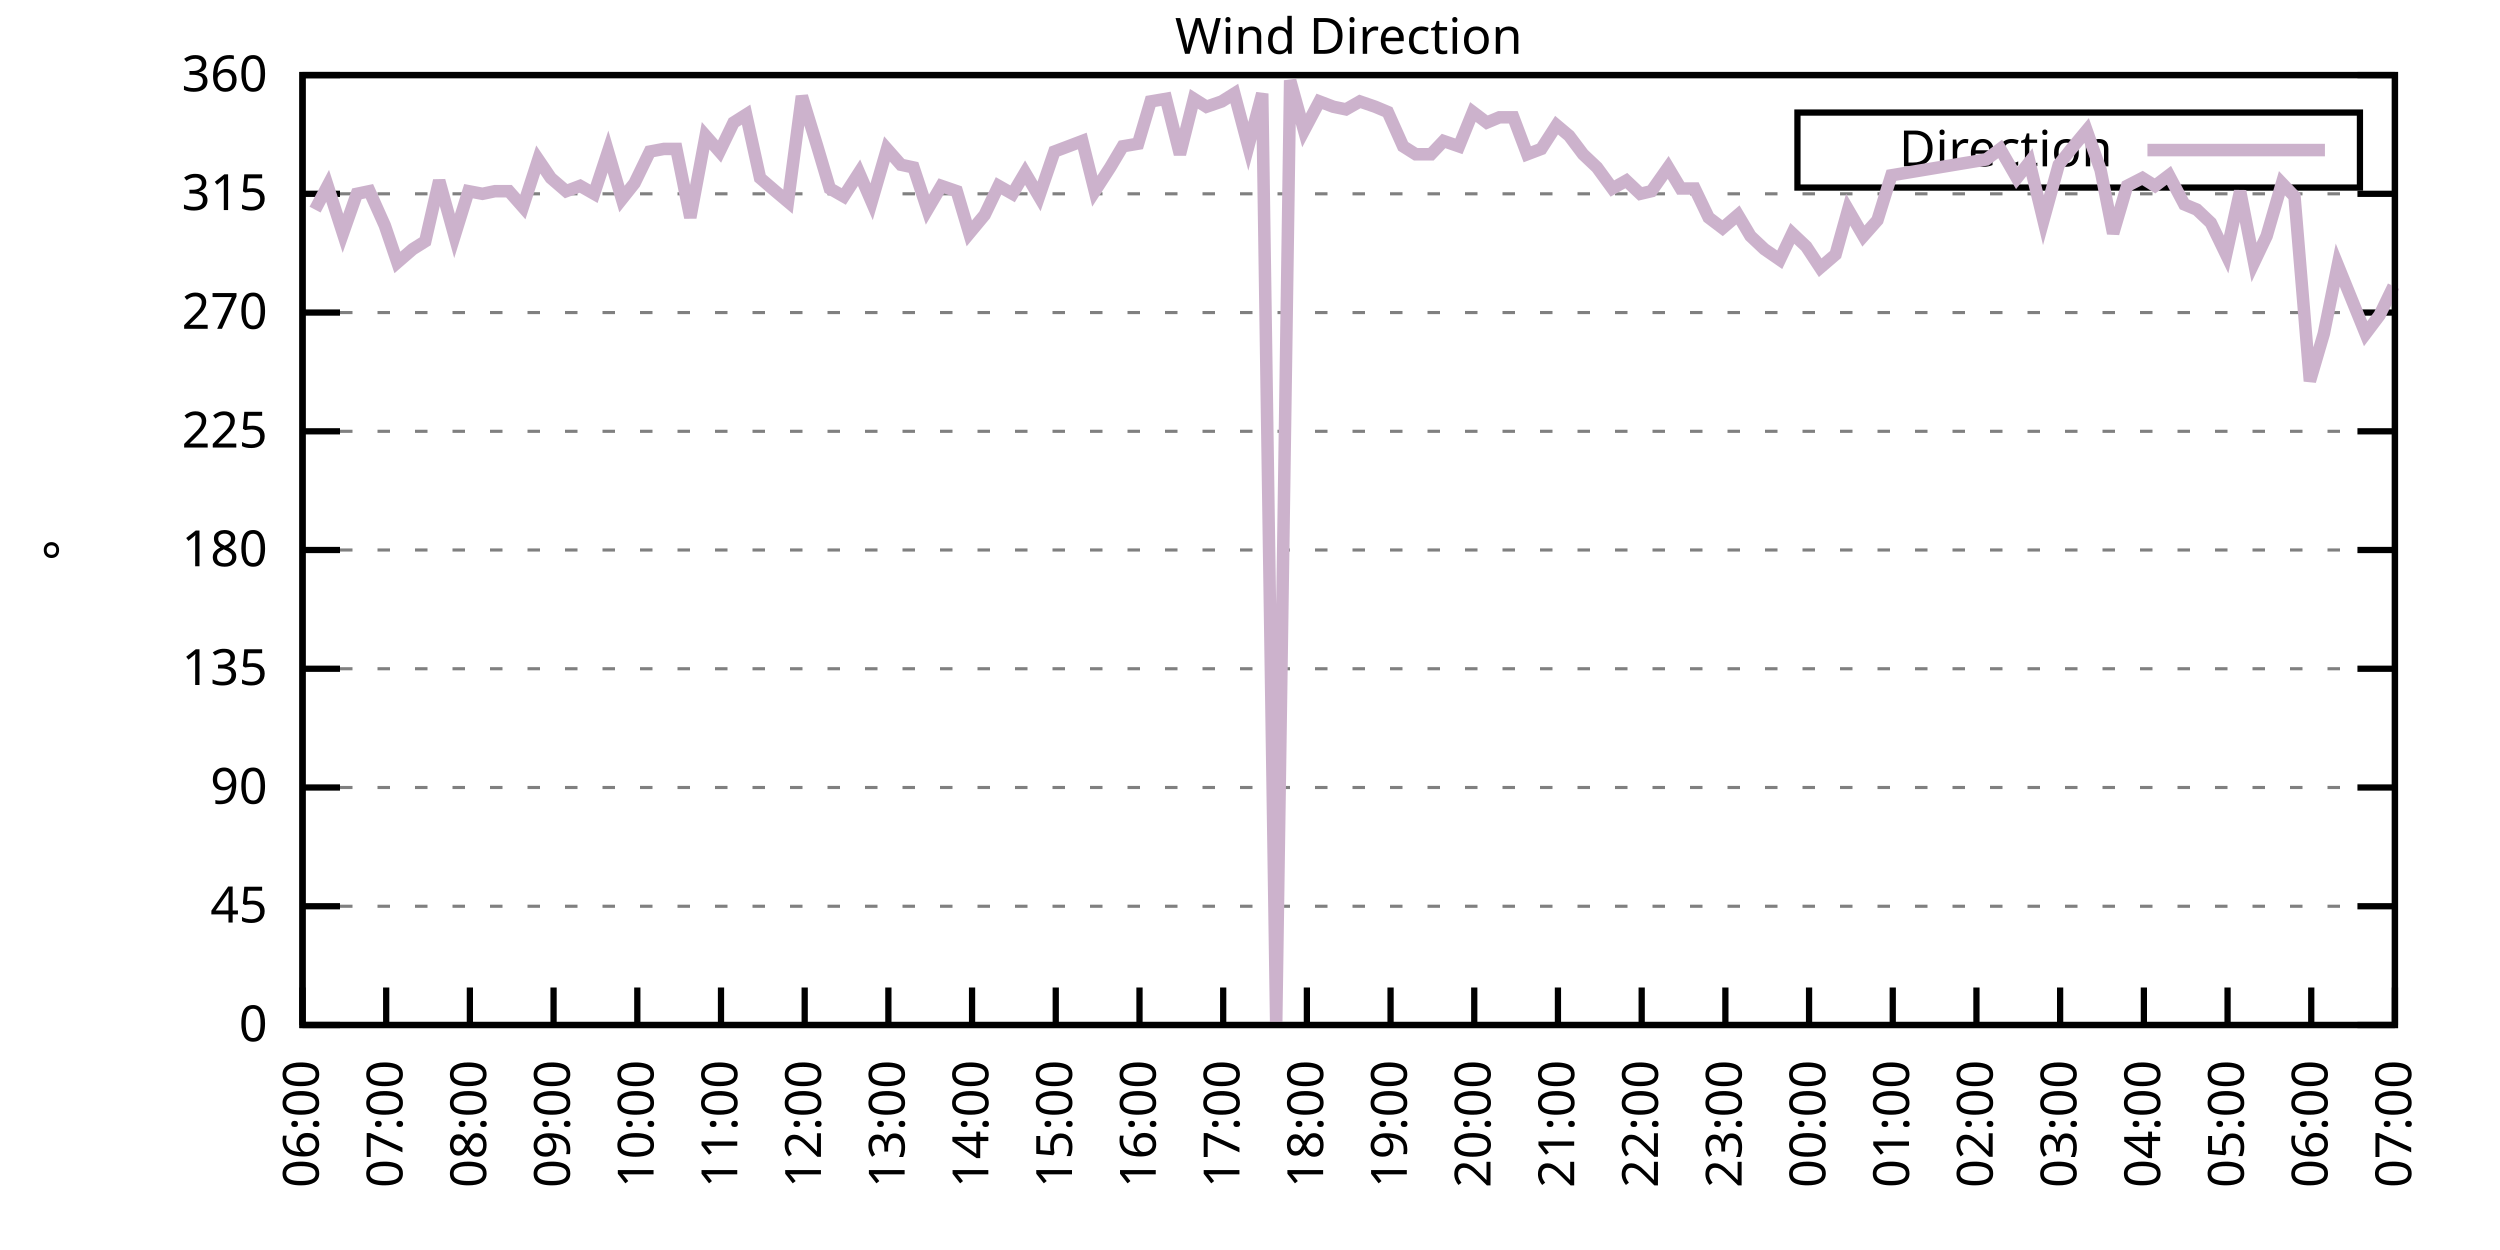
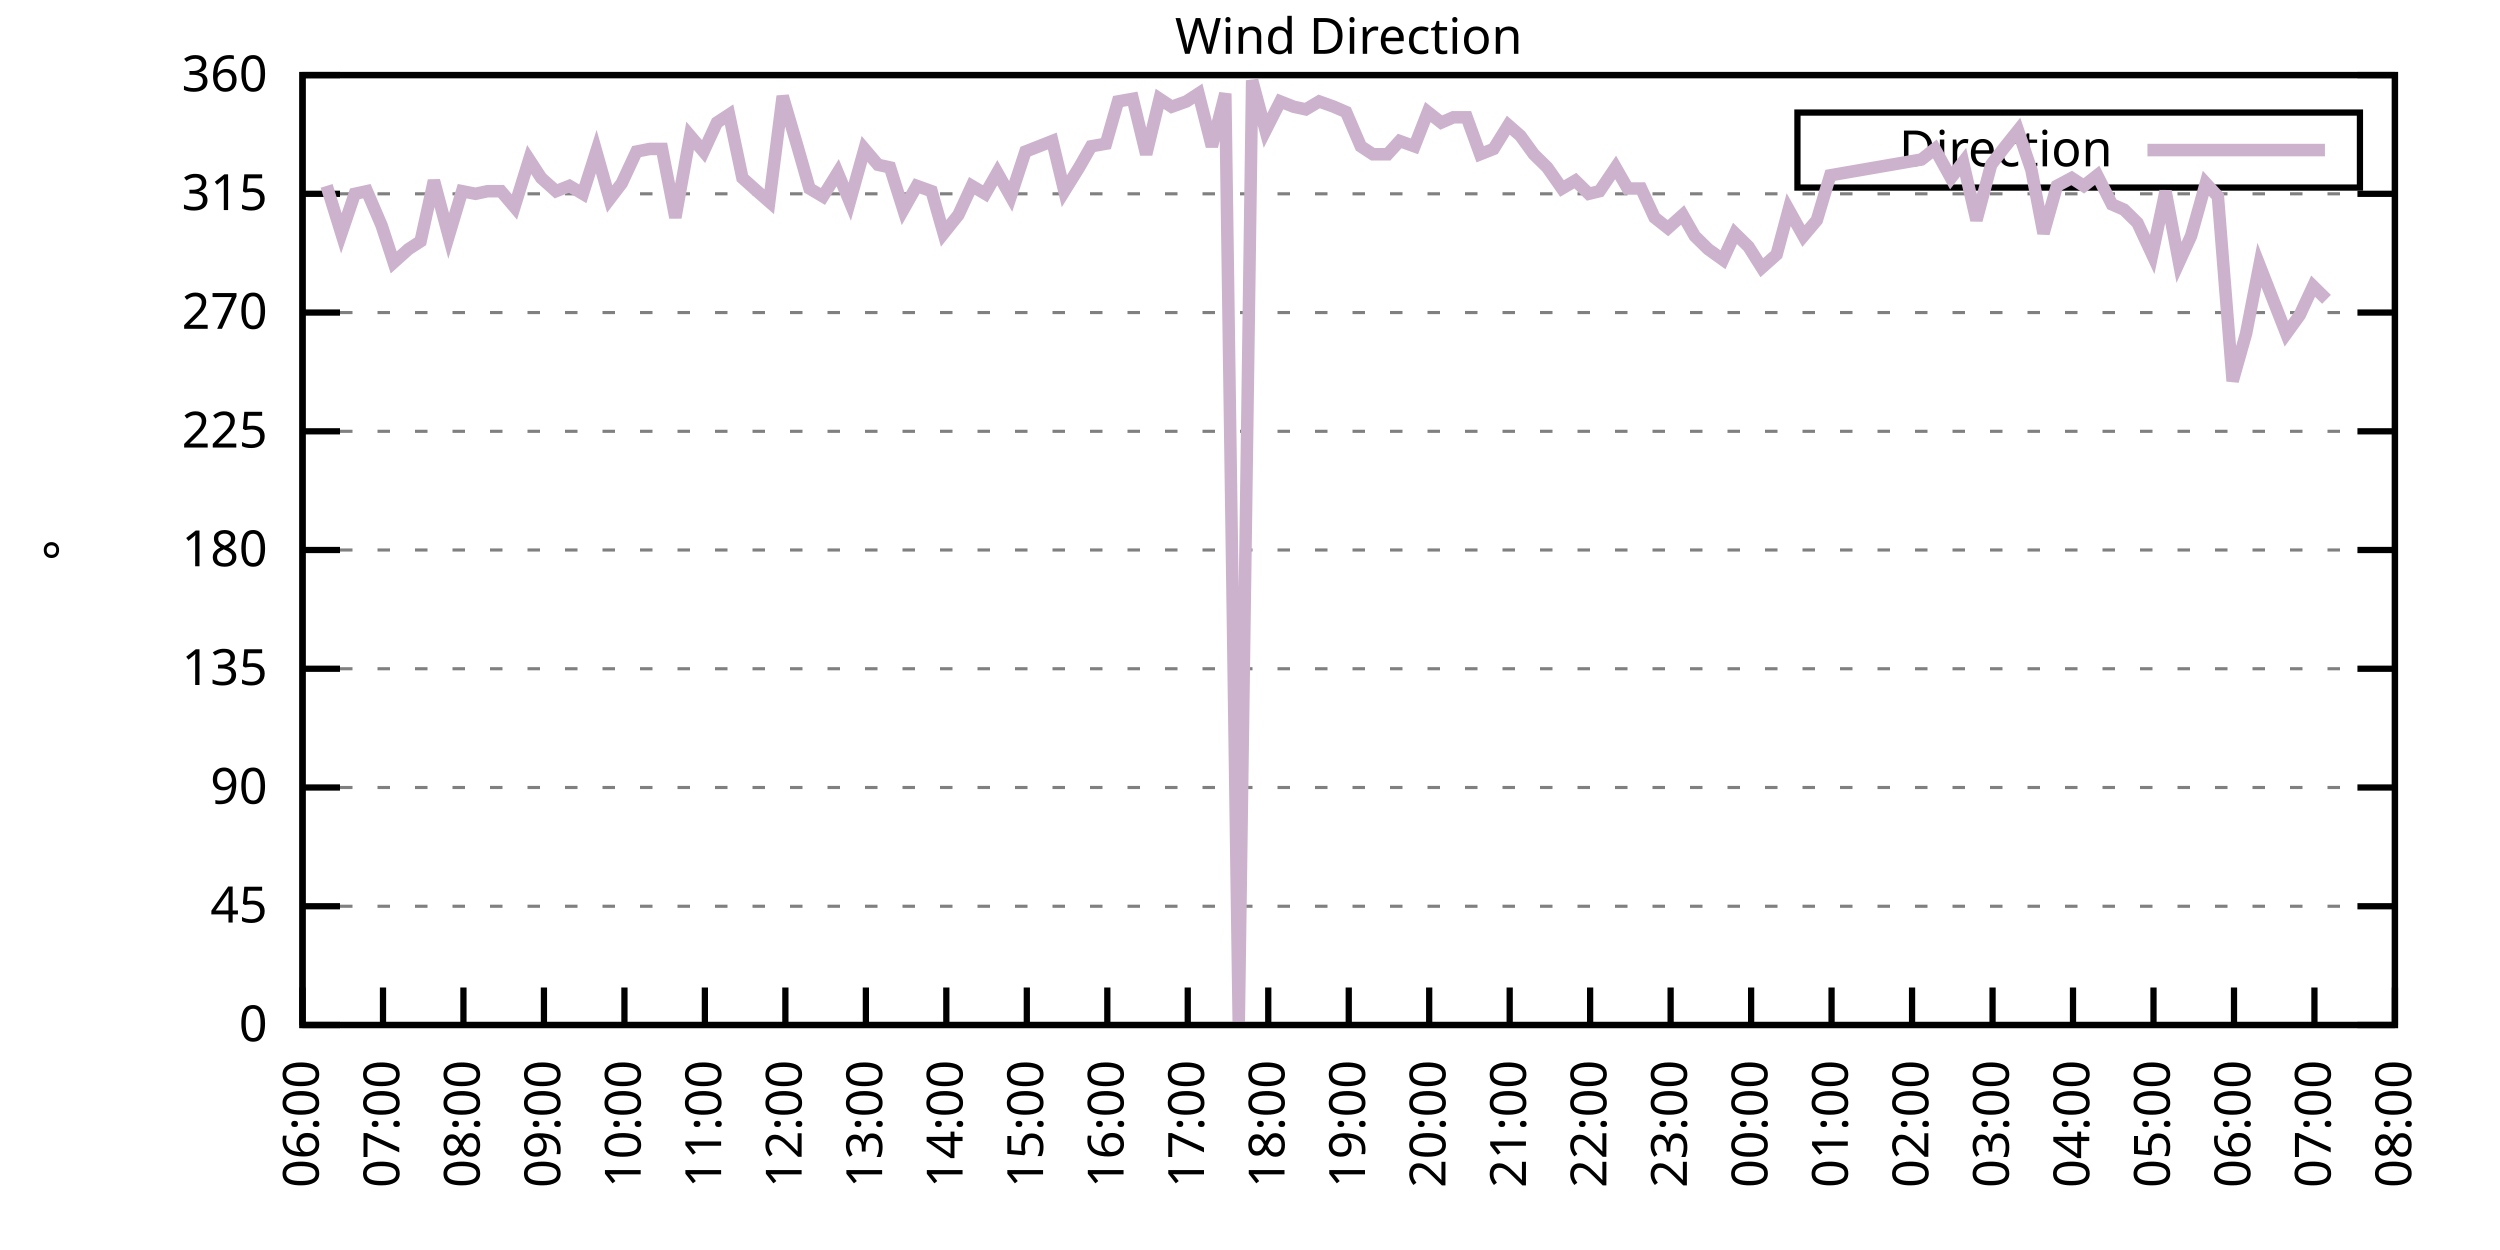
<svg xmlns="http://www.w3.org/2000/svg" xmlns:xlink="http://www.w3.org/1999/xlink" width="400" height="200" viewBox="0 0 400 200">
  <g id="gnuplot_canvas">
    <rect x="0" y="0" width="400" height="200" fill="none" />
    <defs>
      <circle id="gpDot" r="0.5" stroke-width="0.5" stroke="currentColor" />
      <path id="gpPt0" stroke-width="0.333" stroke="currentColor" d="M-1,0 h2 M0,-1 v2" />
      <path id="gpPt1" stroke-width="0.333" stroke="currentColor" d="M-1,-1 L1,1 M1,-1 L-1,1" />
      <path id="gpPt2" stroke-width="0.333" stroke="currentColor" d="M-1,0 L1,0 M0,-1 L0,1 M-1,-1 L1,1 M-1,1 L1,-1" />
      <rect id="gpPt3" stroke-width="0.333" stroke="currentColor" x="-1" y="-1" width="2" height="2" />
      <rect id="gpPt4" stroke-width="0.333" stroke="currentColor" fill="currentColor" x="-1" y="-1" width="2" height="2" />
      <circle id="gpPt5" stroke-width="0.333" stroke="currentColor" cx="0" cy="0" r="1" />
      <use xlink:href="#gpPt5" id="gpPt6" fill="currentColor" stroke="none" />
      <path id="gpPt7" stroke-width="0.333" stroke="currentColor" d="M0,-1.33 L-1.33,0.67 L1.33,0.67 z" />
      <use xlink:href="#gpPt7" id="gpPt8" fill="currentColor" stroke="none" />
      <use xlink:href="#gpPt7" id="gpPt9" stroke="currentColor" transform="rotate(180)" />
      <use xlink:href="#gpPt9" id="gpPt10" fill="currentColor" stroke="none" />
      <use xlink:href="#gpPt3" id="gpPt11" stroke="currentColor" transform="rotate(45)" />
      <use xlink:href="#gpPt11" id="gpPt12" fill="currentColor" stroke="none" />
      <path id="gpPt13" stroke-width="0.333" stroke="currentColor" d="M0,1.330 L1.265,0.411 L0.782,-1.067 L-0.782,-1.076 L-1.265,0.411 z" />
      <use xlink:href="#gpPt13" id="gpPt14" fill="currentColor" stroke="none" />
      <filter id="textbox" filterUnits="objectBoundingBox" x="0" y="0" height="1" width="1">
        <feFlood flood-color="white" flood-opacity="1" result="bgnd" />
        <feComposite in="SourceGraphic" in2="bgnd" operator="atop" />
      </filter>
      <filter id="greybox" filterUnits="objectBoundingBox" x="0" y="0" height="1" width="1">
        <feFlood flood-color="lightgrey" flood-opacity="1" result="grey" />
        <feComposite in="SourceGraphic" in2="grey" operator="atop" />
      </filter>
    </defs>
    <g fill="none" color="white" stroke="currentColor" stroke-width="1.00" stroke-linecap="butt" stroke-linejoin="miter">
</g>
    <g fill="none" color="black" stroke="currentColor" stroke-width="1.00" stroke-linecap="butt" stroke-linejoin="miter">
      <g stroke="none" shape-rendering="crispEdges">
        <polygon fill="rgb(255, 255, 255)" points="48.40,164.00 383.18,164.00 383.18,12.02 48.40,12.02 " />
      </g>
    </g>
    <g fill="none" color="black" stroke="currentColor" stroke-width="1.00" stroke-linecap="butt" stroke-linejoin="miter">
</g>
    <g fill="none" color="black" stroke="black" stroke-width="0.50" stroke-linecap="butt" stroke-linejoin="miter">
</g>
    <g fill="none" color="gray" stroke="currentColor" stroke-width="0.50" stroke-linecap="butt" stroke-linejoin="miter">
      <path stroke="gray" stroke-dasharray="2,4" class="gridline" d="M48.40,164.00 L383.19,164.00  " />
    </g>
    <g fill="none" color="gray" stroke="gray" stroke-width="1.00" stroke-linecap="butt" stroke-linejoin="miter">
</g>
    <g fill="none" color="black" stroke="currentColor" stroke-width="1.00" stroke-linecap="butt" stroke-linejoin="miter">
      <path stroke="black" d="M48.40,164.00 L54.40,164.00 M383.19,164.00 L377.19,164.00  " />
      <g transform="translate(42.80,166.60)" stroke="none" fill="black" font-family="Sans" font-size="8.00" text-anchor="end">
        <text>
          <tspan font-family="Sans"> 0</tspan>
        </text>
      </g>
    </g>
    <g fill="none" color="black" stroke="currentColor" stroke-width="1.00" stroke-linecap="butt" stroke-linejoin="miter">
</g>
    <g fill="none" color="black" stroke="black" stroke-width="0.50" stroke-linecap="butt" stroke-linejoin="miter">
</g>
    <g fill="none" color="gray" stroke="currentColor" stroke-width="0.50" stroke-linecap="butt" stroke-linejoin="miter">
      <path stroke="gray" stroke-dasharray="2,4" class="gridline" d="M48.40,145.00 L383.19,145.00  " />
    </g>
    <g fill="none" color="gray" stroke="gray" stroke-width="1.00" stroke-linecap="butt" stroke-linejoin="miter">
</g>
    <g fill="none" color="black" stroke="currentColor" stroke-width="1.00" stroke-linecap="butt" stroke-linejoin="miter">
      <path stroke="black" d="M48.40,145.00 L54.40,145.00 M383.19,145.00 L377.19,145.00  " />
      <g transform="translate(42.80,147.60)" stroke="none" fill="black" font-family="Sans" font-size="8.00" text-anchor="end">
        <text>
          <tspan font-family="Sans"> 45</tspan>
        </text>
      </g>
    </g>
    <g fill="none" color="black" stroke="currentColor" stroke-width="1.00" stroke-linecap="butt" stroke-linejoin="miter">
</g>
    <g fill="none" color="black" stroke="black" stroke-width="0.50" stroke-linecap="butt" stroke-linejoin="miter">
</g>
    <g fill="none" color="gray" stroke="currentColor" stroke-width="0.50" stroke-linecap="butt" stroke-linejoin="miter">
      <path stroke="gray" stroke-dasharray="2,4" class="gridline" d="M48.40,126.00 L383.19,126.00  " />
    </g>
    <g fill="none" color="gray" stroke="gray" stroke-width="1.00" stroke-linecap="butt" stroke-linejoin="miter">
</g>
    <g fill="none" color="black" stroke="currentColor" stroke-width="1.00" stroke-linecap="butt" stroke-linejoin="miter">
      <path stroke="black" d="M48.40,126.00 L54.40,126.00 M383.19,126.00 L377.19,126.00  " />
      <g transform="translate(42.80,128.60)" stroke="none" fill="black" font-family="Sans" font-size="8.00" text-anchor="end">
        <text>
          <tspan font-family="Sans"> 90</tspan>
        </text>
      </g>
    </g>
    <g fill="none" color="black" stroke="currentColor" stroke-width="1.00" stroke-linecap="butt" stroke-linejoin="miter">
</g>
    <g fill="none" color="black" stroke="black" stroke-width="0.50" stroke-linecap="butt" stroke-linejoin="miter">
</g>
    <g fill="none" color="gray" stroke="currentColor" stroke-width="0.50" stroke-linecap="butt" stroke-linejoin="miter">
      <path stroke="gray" stroke-dasharray="2,4" class="gridline" d="M48.40,107.00 L383.19,107.00  " />
    </g>
    <g fill="none" color="gray" stroke="gray" stroke-width="1.00" stroke-linecap="butt" stroke-linejoin="miter">
</g>
    <g fill="none" color="black" stroke="currentColor" stroke-width="1.00" stroke-linecap="butt" stroke-linejoin="miter">
      <path stroke="black" d="M48.40,107.00 L54.40,107.00 M383.19,107.00 L377.19,107.00  " />
      <g transform="translate(42.80,109.60)" stroke="none" fill="black" font-family="Sans" font-size="8.00" text-anchor="end">
        <text>
          <tspan font-family="Sans"> 135</tspan>
        </text>
      </g>
    </g>
    <g fill="none" color="black" stroke="currentColor" stroke-width="1.00" stroke-linecap="butt" stroke-linejoin="miter">
</g>
    <g fill="none" color="black" stroke="black" stroke-width="0.50" stroke-linecap="butt" stroke-linejoin="miter">
</g>
    <g fill="none" color="gray" stroke="currentColor" stroke-width="0.50" stroke-linecap="butt" stroke-linejoin="miter">
      <path stroke="gray" stroke-dasharray="2,4" class="gridline" d="M48.40,88.00 L383.19,88.00  " />
    </g>
    <g fill="none" color="gray" stroke="gray" stroke-width="1.00" stroke-linecap="butt" stroke-linejoin="miter">
</g>
    <g fill="none" color="black" stroke="currentColor" stroke-width="1.00" stroke-linecap="butt" stroke-linejoin="miter">
      <path stroke="black" d="M48.40,88.00 L54.40,88.00 M383.19,88.00 L377.19,88.00  " />
      <g transform="translate(42.80,90.60)" stroke="none" fill="black" font-family="Sans" font-size="8.00" text-anchor="end">
        <text>
          <tspan font-family="Sans"> 180</tspan>
        </text>
      </g>
    </g>
    <g fill="none" color="black" stroke="currentColor" stroke-width="1.00" stroke-linecap="butt" stroke-linejoin="miter">
</g>
    <g fill="none" color="black" stroke="black" stroke-width="0.50" stroke-linecap="butt" stroke-linejoin="miter">
</g>
    <g fill="none" color="gray" stroke="currentColor" stroke-width="0.50" stroke-linecap="butt" stroke-linejoin="miter">
      <path stroke="gray" stroke-dasharray="2,4" class="gridline" d="M48.40,69.01 L383.19,69.01  " />
    </g>
    <g fill="none" color="gray" stroke="gray" stroke-width="1.00" stroke-linecap="butt" stroke-linejoin="miter">
</g>
    <g fill="none" color="black" stroke="currentColor" stroke-width="1.00" stroke-linecap="butt" stroke-linejoin="miter">
      <path stroke="black" d="M48.40,69.01 L54.40,69.01 M383.19,69.01 L377.19,69.01  " />
      <g transform="translate(42.80,71.61)" stroke="none" fill="black" font-family="Sans" font-size="8.00" text-anchor="end">
        <text>
          <tspan font-family="Sans"> 225</tspan>
        </text>
      </g>
    </g>
    <g fill="none" color="black" stroke="currentColor" stroke-width="1.00" stroke-linecap="butt" stroke-linejoin="miter">
</g>
    <g fill="none" color="black" stroke="black" stroke-width="0.50" stroke-linecap="butt" stroke-linejoin="miter">
</g>
    <g fill="none" color="gray" stroke="currentColor" stroke-width="0.50" stroke-linecap="butt" stroke-linejoin="miter">
      <path stroke="gray" stroke-dasharray="2,4" class="gridline" d="M48.40,50.01 L383.19,50.01  " />
    </g>
    <g fill="none" color="gray" stroke="gray" stroke-width="1.00" stroke-linecap="butt" stroke-linejoin="miter">
</g>
    <g fill="none" color="black" stroke="currentColor" stroke-width="1.00" stroke-linecap="butt" stroke-linejoin="miter">
      <path stroke="black" d="M48.40,50.01 L54.40,50.01 M383.19,50.01 L377.19,50.01  " />
      <g transform="translate(42.80,52.61)" stroke="none" fill="black" font-family="Sans" font-size="8.00" text-anchor="end">
        <text>
          <tspan font-family="Sans"> 270</tspan>
        </text>
      </g>
    </g>
    <g fill="none" color="black" stroke="currentColor" stroke-width="1.00" stroke-linecap="butt" stroke-linejoin="miter">
</g>
    <g fill="none" color="black" stroke="black" stroke-width="0.50" stroke-linecap="butt" stroke-linejoin="miter">
</g>
    <g fill="none" color="gray" stroke="currentColor" stroke-width="0.50" stroke-linecap="butt" stroke-linejoin="miter">
      <path stroke="gray" stroke-dasharray="2,4" class="gridline" d="M48.40,31.01 L383.19,31.01  " />
    </g>
    <g fill="none" color="gray" stroke="gray" stroke-width="1.00" stroke-linecap="butt" stroke-linejoin="miter">
</g>
    <g fill="none" color="black" stroke="currentColor" stroke-width="1.00" stroke-linecap="butt" stroke-linejoin="miter">
      <path stroke="black" d="M48.40,31.01 L54.40,31.01 M383.19,31.01 L377.19,31.01  " />
      <g transform="translate(42.80,33.61)" stroke="none" fill="black" font-family="Sans" font-size="8.00" text-anchor="end">
        <text>
          <tspan font-family="Sans"> 315</tspan>
        </text>
      </g>
    </g>
    <g fill="none" color="black" stroke="currentColor" stroke-width="1.00" stroke-linecap="butt" stroke-linejoin="miter">
</g>
    <g fill="none" color="black" stroke="black" stroke-width="0.50" stroke-linecap="butt" stroke-linejoin="miter">
</g>
    <g fill="none" color="gray" stroke="currentColor" stroke-width="0.50" stroke-linecap="butt" stroke-linejoin="miter">
      <path stroke="gray" stroke-dasharray="2,4" class="gridline" d="M48.40,12.01 L383.19,12.01  " />
    </g>
    <g fill="none" color="gray" stroke="gray" stroke-width="1.00" stroke-linecap="butt" stroke-linejoin="miter">
</g>
    <g fill="none" color="black" stroke="currentColor" stroke-width="1.00" stroke-linecap="butt" stroke-linejoin="miter">
      <path stroke="black" d="M48.40,12.01 L54.40,12.01 M383.19,12.01 L377.19,12.01  " />
      <g transform="translate(42.80,14.61)" stroke="none" fill="black" font-family="Sans" font-size="8.00" text-anchor="end">
        <text>
          <tspan font-family="Sans"> 360</tspan>
        </text>
      </g>
    </g>
    <g fill="none" color="black" stroke="currentColor" stroke-width="1.00" stroke-linecap="butt" stroke-linejoin="miter">
      <path stroke="black" d="M48.40,164.00 L48.40,158.00  " />
      <g transform="translate(51.00,169.60) rotate(270.00)" stroke="none" fill="black" font-family="Sans" font-size="8.00" text-anchor="end">
        <text>
          <tspan font-family="Sans">06:00</tspan>
        </text>
      </g>
    </g>
    <g fill="none" color="black" stroke="currentColor" stroke-width="1.00" stroke-linecap="butt" stroke-linejoin="miter">
-       <path stroke="black" d="M61.79,164.00 L61.79,158.00  " />
-       <g transform="translate(64.39,169.60) rotate(270.00)" stroke="none" fill="black" font-family="Sans" font-size="8.00" text-anchor="end">
+       <path stroke="black" d="M61.28,164.00 L61.28,158.00  " />
+       <g transform="translate(63.88,169.60) rotate(270.00)" stroke="none" fill="black" font-family="Sans" font-size="8.00" text-anchor="end">
        <text>
          <tspan font-family="Sans">07:00</tspan>
        </text>
      </g>
    </g>
    <g fill="none" color="black" stroke="currentColor" stroke-width="1.00" stroke-linecap="butt" stroke-linejoin="miter">
-       <path stroke="black" d="M75.18,164.00 L75.18,158.00  " />
-       <g transform="translate(77.78,169.60) rotate(270.00)" stroke="none" fill="black" font-family="Sans" font-size="8.00" text-anchor="end">
+       <path stroke="black" d="M74.15,164.00 L74.15,158.00  " />
+       <g transform="translate(76.75,169.60) rotate(270.00)" stroke="none" fill="black" font-family="Sans" font-size="8.00" text-anchor="end">
        <text>
          <tspan font-family="Sans">08:00</tspan>
        </text>
      </g>
    </g>
    <g fill="none" color="black" stroke="currentColor" stroke-width="1.00" stroke-linecap="butt" stroke-linejoin="miter">
-       <path stroke="black" d="M88.57,164.00 L88.57,158.00  " />
-       <g transform="translate(91.17,169.60) rotate(270.00)" stroke="none" fill="black" font-family="Sans" font-size="8.00" text-anchor="end">
+       <path stroke="black" d="M87.03,164.00 L87.03,158.00  " />
+       <g transform="translate(89.63,169.60) rotate(270.00)" stroke="none" fill="black" font-family="Sans" font-size="8.00" text-anchor="end">
        <text>
          <tspan font-family="Sans">09:00</tspan>
        </text>
      </g>
    </g>
    <g fill="none" color="black" stroke="currentColor" stroke-width="1.00" stroke-linecap="butt" stroke-linejoin="miter">
-       <path stroke="black" d="M101.97,164.00 L101.97,158.00  " />
-       <g transform="translate(104.57,169.60) rotate(270.00)" stroke="none" fill="black" font-family="Sans" font-size="8.00" text-anchor="end">
+       <path stroke="black" d="M99.91,164.00 L99.91,158.00  " />
+       <g transform="translate(102.51,169.60) rotate(270.00)" stroke="none" fill="black" font-family="Sans" font-size="8.00" text-anchor="end">
        <text>
          <tspan font-family="Sans">10:00</tspan>
        </text>
      </g>
    </g>
    <g fill="none" color="black" stroke="currentColor" stroke-width="1.00" stroke-linecap="butt" stroke-linejoin="miter">
-       <path stroke="black" d="M115.36,164.00 L115.36,158.00  " />
-       <g transform="translate(117.96,169.60) rotate(270.00)" stroke="none" fill="black" font-family="Sans" font-size="8.00" text-anchor="end">
+       <path stroke="black" d="M112.78,164.00 L112.78,158.00  " />
+       <g transform="translate(115.38,169.60) rotate(270.00)" stroke="none" fill="black" font-family="Sans" font-size="8.00" text-anchor="end">
        <text>
          <tspan font-family="Sans">11:00</tspan>
        </text>
      </g>
    </g>
    <g fill="none" color="black" stroke="currentColor" stroke-width="1.00" stroke-linecap="butt" stroke-linejoin="miter">
-       <path stroke="black" d="M128.75,164.00 L128.75,158.00  " />
-       <g transform="translate(131.35,169.60) rotate(270.00)" stroke="none" fill="black" font-family="Sans" font-size="8.00" text-anchor="end">
+       <path stroke="black" d="M125.66,164.00 L125.66,158.00  " />
+       <g transform="translate(128.26,169.60) rotate(270.00)" stroke="none" fill="black" font-family="Sans" font-size="8.00" text-anchor="end">
        <text>
          <tspan font-family="Sans">12:00</tspan>
        </text>
      </g>
    </g>
    <g fill="none" color="black" stroke="currentColor" stroke-width="1.00" stroke-linecap="butt" stroke-linejoin="miter">
-       <path stroke="black" d="M142.14,164.00 L142.14,158.00  " />
-       <g transform="translate(144.74,169.60) rotate(270.00)" stroke="none" fill="black" font-family="Sans" font-size="8.00" text-anchor="end">
+       <path stroke="black" d="M138.54,164.00 L138.54,158.00  " />
+       <g transform="translate(141.14,169.60) rotate(270.00)" stroke="none" fill="black" font-family="Sans" font-size="8.00" text-anchor="end">
        <text>
          <tspan font-family="Sans">13:00</tspan>
        </text>
      </g>
    </g>
    <g fill="none" color="black" stroke="currentColor" stroke-width="1.00" stroke-linecap="butt" stroke-linejoin="miter">
-       <path stroke="black" d="M155.53,164.00 L155.53,158.00  " />
-       <g transform="translate(158.13,169.60) rotate(270.00)" stroke="none" fill="black" font-family="Sans" font-size="8.00" text-anchor="end">
+       <path stroke="black" d="M151.41,164.00 L151.41,158.00  " />
+       <g transform="translate(154.01,169.60) rotate(270.00)" stroke="none" fill="black" font-family="Sans" font-size="8.00" text-anchor="end">
        <text>
          <tspan font-family="Sans">14:00</tspan>
        </text>
      </g>
    </g>
    <g fill="none" color="black" stroke="currentColor" stroke-width="1.00" stroke-linecap="butt" stroke-linejoin="miter">
-       <path stroke="black" d="M168.92,164.00 L168.92,158.00  " />
-       <g transform="translate(171.52,169.60) rotate(270.00)" stroke="none" fill="black" font-family="Sans" font-size="8.00" text-anchor="end">
+       <path stroke="black" d="M164.29,164.00 L164.29,158.00  " />
+       <g transform="translate(166.89,169.60) rotate(270.00)" stroke="none" fill="black" font-family="Sans" font-size="8.00" text-anchor="end">
        <text>
          <tspan font-family="Sans">15:00</tspan>
        </text>
      </g>
    </g>
    <g fill="none" color="black" stroke="currentColor" stroke-width="1.00" stroke-linecap="butt" stroke-linejoin="miter">
-       <path stroke="black" d="M182.32,164.00 L182.32,158.00  " />
-       <g transform="translate(184.92,169.60) rotate(270.00)" stroke="none" fill="black" font-family="Sans" font-size="8.00" text-anchor="end">
+       <path stroke="black" d="M177.17,164.00 L177.17,158.00  " />
+       <g transform="translate(179.77,169.60) rotate(270.00)" stroke="none" fill="black" font-family="Sans" font-size="8.00" text-anchor="end">
        <text>
          <tspan font-family="Sans">16:00</tspan>
        </text>
      </g>
    </g>
    <g fill="none" color="black" stroke="currentColor" stroke-width="1.00" stroke-linecap="butt" stroke-linejoin="miter">
-       <path stroke="black" d="M195.71,164.00 L195.71,158.00  " />
-       <g transform="translate(198.31,169.60) rotate(270.00)" stroke="none" fill="black" font-family="Sans" font-size="8.00" text-anchor="end">
+       <path stroke="black" d="M190.04,164.00 L190.04,158.00  " />
+       <g transform="translate(192.64,169.60) rotate(270.00)" stroke="none" fill="black" font-family="Sans" font-size="8.00" text-anchor="end">
        <text>
          <tspan font-family="Sans">17:00</tspan>
        </text>
      </g>
    </g>
    <g fill="none" color="black" stroke="currentColor" stroke-width="1.00" stroke-linecap="butt" stroke-linejoin="miter">
-       <path stroke="black" d="M209.10,164.00 L209.10,158.00  " />
-       <g transform="translate(211.70,169.60) rotate(270.00)" stroke="none" fill="black" font-family="Sans" font-size="8.00" text-anchor="end">
+       <path stroke="black" d="M202.92,164.00 L202.92,158.00  " />
+       <g transform="translate(205.52,169.60) rotate(270.00)" stroke="none" fill="black" font-family="Sans" font-size="8.00" text-anchor="end">
        <text>
          <tspan font-family="Sans">18:00</tspan>
        </text>
      </g>
    </g>
    <g fill="none" color="black" stroke="currentColor" stroke-width="1.00" stroke-linecap="butt" stroke-linejoin="miter">
-       <path stroke="black" d="M222.49,164.00 L222.49,158.00  " />
-       <g transform="translate(225.09,169.60) rotate(270.00)" stroke="none" fill="black" font-family="Sans" font-size="8.00" text-anchor="end">
+       <path stroke="black" d="M215.80,164.00 L215.80,158.00  " />
+       <g transform="translate(218.40,169.60) rotate(270.00)" stroke="none" fill="black" font-family="Sans" font-size="8.00" text-anchor="end">
        <text>
          <tspan font-family="Sans">19:00</tspan>
        </text>
      </g>
    </g>
    <g fill="none" color="black" stroke="currentColor" stroke-width="1.00" stroke-linecap="butt" stroke-linejoin="miter">
-       <path stroke="black" d="M235.88,164.00 L235.88,158.00  " />
-       <g transform="translate(238.48,169.60) rotate(270.00)" stroke="none" fill="black" font-family="Sans" font-size="8.00" text-anchor="end">
+       <path stroke="black" d="M228.67,164.00 L228.67,158.00  " />
+       <g transform="translate(231.27,169.60) rotate(270.00)" stroke="none" fill="black" font-family="Sans" font-size="8.00" text-anchor="end">
        <text>
          <tspan font-family="Sans">20:00</tspan>
        </text>
      </g>
    </g>
    <g fill="none" color="black" stroke="currentColor" stroke-width="1.00" stroke-linecap="butt" stroke-linejoin="miter">
-       <path stroke="black" d="M249.27,164.00 L249.27,158.00  " />
-       <g transform="translate(251.87,169.60) rotate(270.00)" stroke="none" fill="black" font-family="Sans" font-size="8.00" text-anchor="end">
+       <path stroke="black" d="M241.55,164.00 L241.55,158.00  " />
+       <g transform="translate(244.15,169.60) rotate(270.00)" stroke="none" fill="black" font-family="Sans" font-size="8.00" text-anchor="end">
        <text>
          <tspan font-family="Sans">21:00</tspan>
        </text>
      </g>
    </g>
    <g fill="none" color="black" stroke="currentColor" stroke-width="1.00" stroke-linecap="butt" stroke-linejoin="miter">
-       <path stroke="black" d="M262.67,164.00 L262.67,158.00  " />
-       <g transform="translate(265.27,169.60) rotate(270.00)" stroke="none" fill="black" font-family="Sans" font-size="8.00" text-anchor="end">
+       <path stroke="black" d="M254.42,164.00 L254.42,158.00  " />
+       <g transform="translate(257.02,169.60) rotate(270.00)" stroke="none" fill="black" font-family="Sans" font-size="8.00" text-anchor="end">
        <text>
          <tspan font-family="Sans">22:00</tspan>
        </text>
      </g>
    </g>
    <g fill="none" color="black" stroke="currentColor" stroke-width="1.00" stroke-linecap="butt" stroke-linejoin="miter">
-       <path stroke="black" d="M276.06,164.00 L276.06,158.00  " />
-       <g transform="translate(278.66,169.60) rotate(270.00)" stroke="none" fill="black" font-family="Sans" font-size="8.00" text-anchor="end">
+       <path stroke="black" d="M267.30,164.00 L267.30,158.00  " />
+       <g transform="translate(269.90,169.60) rotate(270.00)" stroke="none" fill="black" font-family="Sans" font-size="8.00" text-anchor="end">
        <text>
          <tspan font-family="Sans">23:00</tspan>
        </text>
      </g>
    </g>
    <g fill="none" color="black" stroke="currentColor" stroke-width="1.00" stroke-linecap="butt" stroke-linejoin="miter">
-       <path stroke="black" d="M289.45,164.00 L289.45,158.00  " />
-       <g transform="translate(292.05,169.60) rotate(270.00)" stroke="none" fill="black" font-family="Sans" font-size="8.00" text-anchor="end">
+       <path stroke="black" d="M280.18,164.00 L280.18,158.00  " />
+       <g transform="translate(282.78,169.60) rotate(270.00)" stroke="none" fill="black" font-family="Sans" font-size="8.00" text-anchor="end">
        <text>
          <tspan font-family="Sans">00:00</tspan>
        </text>
      </g>
    </g>
    <g fill="none" color="black" stroke="currentColor" stroke-width="1.00" stroke-linecap="butt" stroke-linejoin="miter">
-       <path stroke="black" d="M302.84,164.00 L302.84,158.00  " />
-       <g transform="translate(305.44,169.60) rotate(270.00)" stroke="none" fill="black" font-family="Sans" font-size="8.00" text-anchor="end">
+       <path stroke="black" d="M293.05,164.00 L293.05,158.00  " />
+       <g transform="translate(295.65,169.60) rotate(270.00)" stroke="none" fill="black" font-family="Sans" font-size="8.00" text-anchor="end">
        <text>
          <tspan font-family="Sans">01:00</tspan>
        </text>
      </g>
    </g>
    <g fill="none" color="black" stroke="currentColor" stroke-width="1.00" stroke-linecap="butt" stroke-linejoin="miter">
-       <path stroke="black" d="M316.23,164.00 L316.23,158.00  " />
-       <g transform="translate(318.83,169.60) rotate(270.00)" stroke="none" fill="black" font-family="Sans" font-size="8.00" text-anchor="end">
+       <path stroke="black" d="M305.93,164.00 L305.93,158.00  " />
+       <g transform="translate(308.53,169.60) rotate(270.00)" stroke="none" fill="black" font-family="Sans" font-size="8.00" text-anchor="end">
        <text>
          <tspan font-family="Sans">02:00</tspan>
        </text>
      </g>
    </g>
    <g fill="none" color="black" stroke="currentColor" stroke-width="1.00" stroke-linecap="butt" stroke-linejoin="miter">
-       <path stroke="black" d="M329.62,164.00 L329.62,158.00  " />
-       <g transform="translate(332.22,169.60) rotate(270.00)" stroke="none" fill="black" font-family="Sans" font-size="8.00" text-anchor="end">
+       <path stroke="black" d="M318.81,164.00 L318.81,158.00  " />
+       <g transform="translate(321.41,169.60) rotate(270.00)" stroke="none" fill="black" font-family="Sans" font-size="8.00" text-anchor="end">
        <text>
          <tspan font-family="Sans">03:00</tspan>
        </text>
      </g>
    </g>
    <g fill="none" color="black" stroke="currentColor" stroke-width="1.00" stroke-linecap="butt" stroke-linejoin="miter">
-       <path stroke="black" d="M343.02,164.00 L343.02,158.00  " />
-       <g transform="translate(345.62,169.60) rotate(270.00)" stroke="none" fill="black" font-family="Sans" font-size="8.00" text-anchor="end">
+       <path stroke="black" d="M331.68,164.00 L331.68,158.00  " />
+       <g transform="translate(334.28,169.60) rotate(270.00)" stroke="none" fill="black" font-family="Sans" font-size="8.00" text-anchor="end">
        <text>
          <tspan font-family="Sans">04:00</tspan>
        </text>
      </g>
    </g>
    <g fill="none" color="black" stroke="currentColor" stroke-width="1.00" stroke-linecap="butt" stroke-linejoin="miter">
-       <path stroke="black" d="M356.41,164.00 L356.41,158.00  " />
-       <g transform="translate(359.01,169.60) rotate(270.00)" stroke="none" fill="black" font-family="Sans" font-size="8.00" text-anchor="end">
+       <path stroke="black" d="M344.56,164.00 L344.56,158.00  " />
+       <g transform="translate(347.16,169.60) rotate(270.00)" stroke="none" fill="black" font-family="Sans" font-size="8.00" text-anchor="end">
        <text>
          <tspan font-family="Sans">05:00</tspan>
        </text>
      </g>
    </g>
    <g fill="none" color="black" stroke="currentColor" stroke-width="1.00" stroke-linecap="butt" stroke-linejoin="miter">
-       <path stroke="black" d="M369.80,164.00 L369.80,158.00  " />
-       <g transform="translate(372.40,169.60) rotate(270.00)" stroke="none" fill="black" font-family="Sans" font-size="8.00" text-anchor="end">
+       <path stroke="black" d="M357.44,164.00 L357.44,158.00  " />
+       <g transform="translate(360.04,169.60) rotate(270.00)" stroke="none" fill="black" font-family="Sans" font-size="8.00" text-anchor="end">
        <text>
          <tspan font-family="Sans">06:00</tspan>
+         </text>
+       </g>
+     </g>
+     <g fill="none" color="black" stroke="currentColor" stroke-width="1.00" stroke-linecap="butt" stroke-linejoin="miter">
+       <path stroke="black" d="M370.31,164.00 L370.31,158.00  " />
+       <g transform="translate(372.91,169.60) rotate(270.00)" stroke="none" fill="black" font-family="Sans" font-size="8.00" text-anchor="end">
+         <text>
+           <tspan font-family="Sans">07:00</tspan>
        </text>
      </g>
    </g>
    <g fill="none" color="black" stroke="currentColor" stroke-width="1.00" stroke-linecap="butt" stroke-linejoin="miter">
      <path stroke="black" d="M383.19,164.00 L383.19,158.00  " />
      <g transform="translate(385.79,169.60) rotate(270.00)" stroke="none" fill="black" font-family="Sans" font-size="8.00" text-anchor="end">
        <text>
-           <tspan font-family="Sans">07:00</tspan>
+           <tspan font-family="Sans">08:00</tspan>
        </text>
      </g>
    </g>
    <g fill="none" color="black" stroke="currentColor" stroke-width="1.00" stroke-linecap="butt" stroke-linejoin="miter">
</g>
    <g fill="none" color="black" stroke="currentColor" stroke-width="1.00" stroke-linecap="butt" stroke-linejoin="miter">
      <path stroke="black" d="M48.40,12.01 L48.40,164.00 L383.19,164.00 L383.19,12.01 L48.40,12.01 Z  " />
    </g>
    <g fill="none" color="black" stroke="currentColor" stroke-width="1.00" stroke-linecap="butt" stroke-linejoin="miter">
</g>
    <g fill="none" color="black" stroke="currentColor" stroke-width="1.00" stroke-linecap="butt" stroke-linejoin="miter">
      <path stroke="black" d="M287.59,30.01 L287.59,18.01 L377.59,18.01 L377.59,30.01 L287.59,30.01 Z  " />
    </g>
    <g id="Wind_direction_plot_1">
      <g fill="none" color="white" stroke="black" stroke-width="2.00" stroke-linecap="butt" stroke-linejoin="miter">
</g>
      <g fill="none" color="black" stroke="currentColor" stroke-width="2.00" stroke-linecap="butt" stroke-linejoin="miter">
        <g transform="translate(337.99,26.61)" stroke="none" fill="black" font-family="Sans" font-size="8.00" text-anchor="end">
          <text>
            <tspan font-family="Sans">Direction</tspan>
          </text>
        </g>
      </g>
      <g fill="none" color="black" stroke="currentColor" stroke-width="2.00" stroke-linecap="butt" stroke-linejoin="miter">
-         <path stroke="rgb(204, 178, 204)" d="M343.59,24.01 L371.99,24.01 M50.41,33.54 L52.42,29.74 L54.87,37.34 L57.10,31.01 L59.11,30.59 L61.57,36.08   L63.58,41.99 L66.03,39.87 L68.04,38.61 L70.27,28.90 L72.73,37.76 L74.96,30.59 L77.19,31.01 L79.20,30.59   L81.43,30.59 L83.66,33.12 L86.12,25.52 L88.13,28.48 L90.58,30.59 L92.82,29.74 L95.05,31.01 L97.28,24.25   L99.51,31.85 L101.52,29.32 L103.98,24.25 L106.21,23.83 L108.22,23.83 L110.45,34.81 L112.90,21.72 L115.13,24.25   L117.37,19.61 L119.38,18.34 L121.61,28.48 L124.06,30.59 L126.07,32.28 L128.30,15.39 L130.76,23.41 L132.77,30.16   L135.00,31.43 L137.45,27.63 L139.46,32.28 L141.92,23.83 L144.15,26.36 L146.16,26.79 L148.39,33.54 L150.62,29.74   L153.08,30.59 L155.09,37.34 L157.54,34.39 L159.77,29.74 L162.01,31.01 L164.01,27.63 L166.25,31.43 L168.70,24.25   L170.93,23.41 L173.17,22.56 L175.17,30.59 L177.63,26.79 L179.64,23.41 L182.09,22.99 L184.10,16.23 L186.56,15.81   L188.79,24.68 L191.02,15.81 L193.03,17.08 L195.48,16.23 L197.49,14.97 L199.73,23.41 L201.96,14.97 L204.19,164.00   L206.42,12.85 L208.65,20.88 L211.11,16.23 L213.34,17.08 L215.35,17.50 L217.58,16.23 L220.04,17.08 L222.04,17.92   L224.50,23.41 L226.51,24.68 L228.96,24.68 L230.97,22.56 L233.43,23.41 L235.66,17.92 L237.89,19.61 L239.90,18.77   L242.13,18.77 L244.36,24.68 L246.60,23.83 L249.05,20.03 L251.06,21.72 L253.29,24.68 L255.52,26.79 L257.98,30.16   L260.21,28.90 L262.44,31.01 L264.23,30.59 L266.91,26.79 L268.92,30.16 L271.15,30.16 L273.38,34.81 L275.61,36.50   L278.07,34.39 L280.07,37.76 L282.31,39.87 L284.76,41.56 L286.77,37.34 L289.00,39.45 L291.23,42.83 L293.69,40.72   L295.70,33.54 L298.15,37.76 L300.39,35.23 L302.62,28.05 L317.79,25.52 L320.03,23.83 L322.70,28.48 L324.71,25.94   L326.95,35.23 L329.40,26.36 L331.41,23.83 L333.86,20.88 L336.10,27.21 L338.10,37.34 L340.34,29.74 L342.79,28.48   L344.80,29.74 L347.03,28.05 L349.49,32.70 L351.50,33.54 L353.73,35.65 L356.18,40.72 L358.42,30.59 L360.65,41.99   L362.66,37.76 L365.11,29.32 L367.12,31.43 L369.58,60.98 L371.81,53.39 L374.04,42.41 L376.27,47.90 L378.50,53.39   L380.73,50.43 L382.97,45.79  " />
+         <path stroke="rgb(204, 178, 204)" d="M343.59,24.01 L371.99,24.01 M52.26,29.74 L54.62,37.34 L56.77,31.01 L58.70,30.59 L61.06,36.08 L62.99,41.99   L65.35,39.87 L67.29,38.61 L69.43,28.90 L71.79,37.76 L73.94,30.59 L76.08,31.01 L78.02,30.59 L80.16,30.59   L82.31,33.12 L84.67,25.52 L86.60,28.48 L88.96,30.59 L91.11,29.74 L93.25,31.01 L95.40,24.25 L97.55,31.85   L99.48,29.32 L101.84,24.25 L103.98,23.83 L105.92,23.83 L108.06,34.81 L110.42,21.72 L112.57,24.25 L114.71,19.61   L116.65,18.34 L118.79,28.48 L121.15,30.59 L123.08,32.28 L125.23,15.39 L127.59,23.41 L129.52,30.16 L131.67,31.43   L134.03,27.63 L135.96,32.28 L138.32,23.83 L140.47,26.36 L142.40,26.79 L144.54,33.54 L146.69,29.74 L149.05,30.59   L150.98,37.34 L153.34,34.39 L155.49,29.74 L157.64,31.01 L159.57,27.63 L161.71,31.43 L164.07,24.25 L166.22,23.41   L168.37,22.56 L170.30,30.59 L172.66,26.79 L174.59,23.41 L176.95,22.99 L178.88,16.23 L181.24,15.81 L183.39,24.68   L185.54,15.81 L187.47,17.08 L189.83,16.23 L191.76,14.97 L193.90,23.41 L196.05,14.97 L198.20,164.00 L200.34,12.85   L202.49,20.88 L204.85,16.23 L207.00,17.08 L208.93,17.50 L211.07,16.23 L213.43,17.08 L215.37,17.92 L217.73,23.41   L219.66,24.68 L222.02,24.68 L223.95,22.56 L226.31,23.41 L228.46,17.92 L230.60,19.61 L232.53,18.77 L234.68,18.77   L236.83,24.68 L238.97,23.83 L241.33,20.03 L243.26,21.72 L245.41,24.68 L247.56,26.79 L249.92,30.16 L252.06,28.90   L254.21,31.01 L255.93,30.59 L258.50,26.79 L260.43,30.16 L262.58,30.16 L264.73,34.81 L266.87,36.50 L269.23,34.39   L271.16,37.76 L273.31,39.87 L275.67,41.56 L277.60,37.34 L279.75,39.45 L281.89,42.83 L284.26,40.72 L286.19,33.54   L288.55,37.76 L290.69,35.23 L292.84,28.05 L307.43,25.52 L309.58,23.83 L312.15,28.48 L314.09,25.94 L316.23,35.23   L318.59,26.36 L320.52,23.83 L322.88,20.88 L325.03,27.21 L326.96,37.34 L329.11,29.74 L331.47,28.48 L333.40,29.74   L335.55,28.05 L337.91,32.70 L339.84,33.54 L341.99,35.65 L344.35,40.72 L346.49,30.59 L348.64,41.99 L350.57,37.76   L352.93,29.32 L354.86,31.43 L357.22,60.98 L359.37,53.39 L361.51,42.41 L363.66,47.90 L365.81,53.39 L367.95,50.43   L370.10,45.79 L372.24,47.90  " />
      </g>
    </g>
    <g fill="none" color="black" stroke="currentColor" stroke-width="2.00" stroke-linecap="butt" stroke-linejoin="miter">
</g>
    <g fill="none" color="black" stroke="black" stroke-width="1.00" stroke-linecap="butt" stroke-linejoin="miter">
</g>
    <g fill="none" color="black" stroke="currentColor" stroke-width="1.00" stroke-linecap="butt" stroke-linejoin="miter">
      <path stroke="black" d="M48.40,12.01 L48.40,164.00 L383.19,164.00 L383.19,12.01 L48.40,12.01 Z  " />
      <g transform="translate(12.80,88.01) rotate(270.00)" stroke="none" fill="black" font-family="Sans" font-size="8.00" text-anchor="middle">
        <text>
          <tspan font-family="Sans">°</tspan>
        </text>
      </g>
    </g>
    <g fill="none" color="black" stroke="currentColor" stroke-width="1.00" stroke-linecap="butt" stroke-linejoin="miter">
</g>
    <g fill="none" color="black" stroke="currentColor" stroke-width="1.00" stroke-linecap="butt" stroke-linejoin="miter">
      <g transform="translate(215.79,8.61)" stroke="none" fill="black" font-family="Sans" font-size="8.00" text-anchor="middle">
        <text>
          <tspan font-family="Sans">Wind Direction</tspan>
        </text>
      </g>
    </g>
    <g fill="none" color="black" stroke="currentColor" stroke-width="1.00" stroke-linecap="butt" stroke-linejoin="miter">
</g>
  </g>
</svg>
